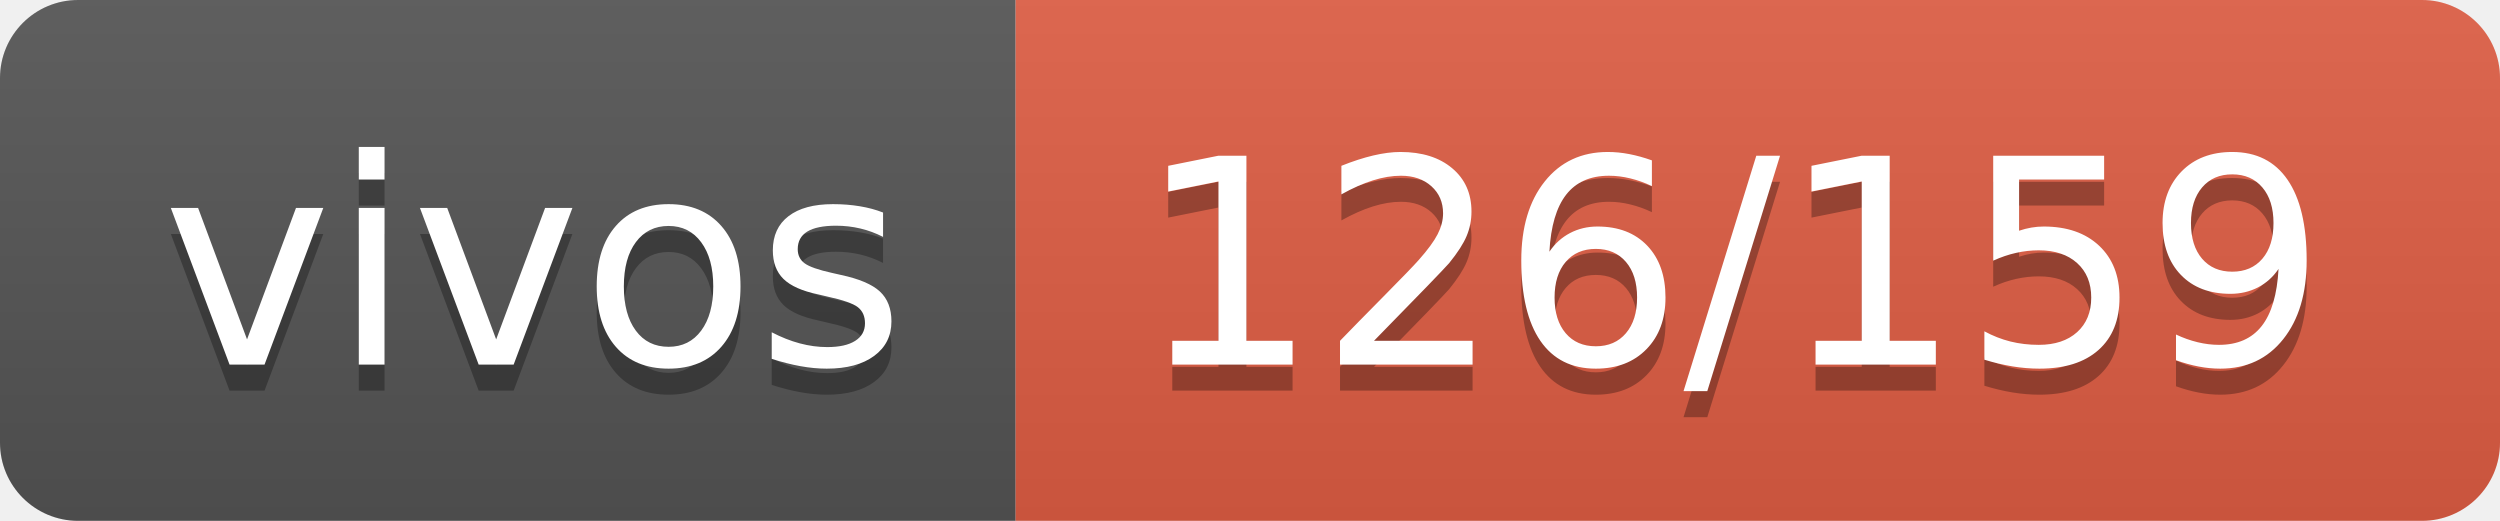
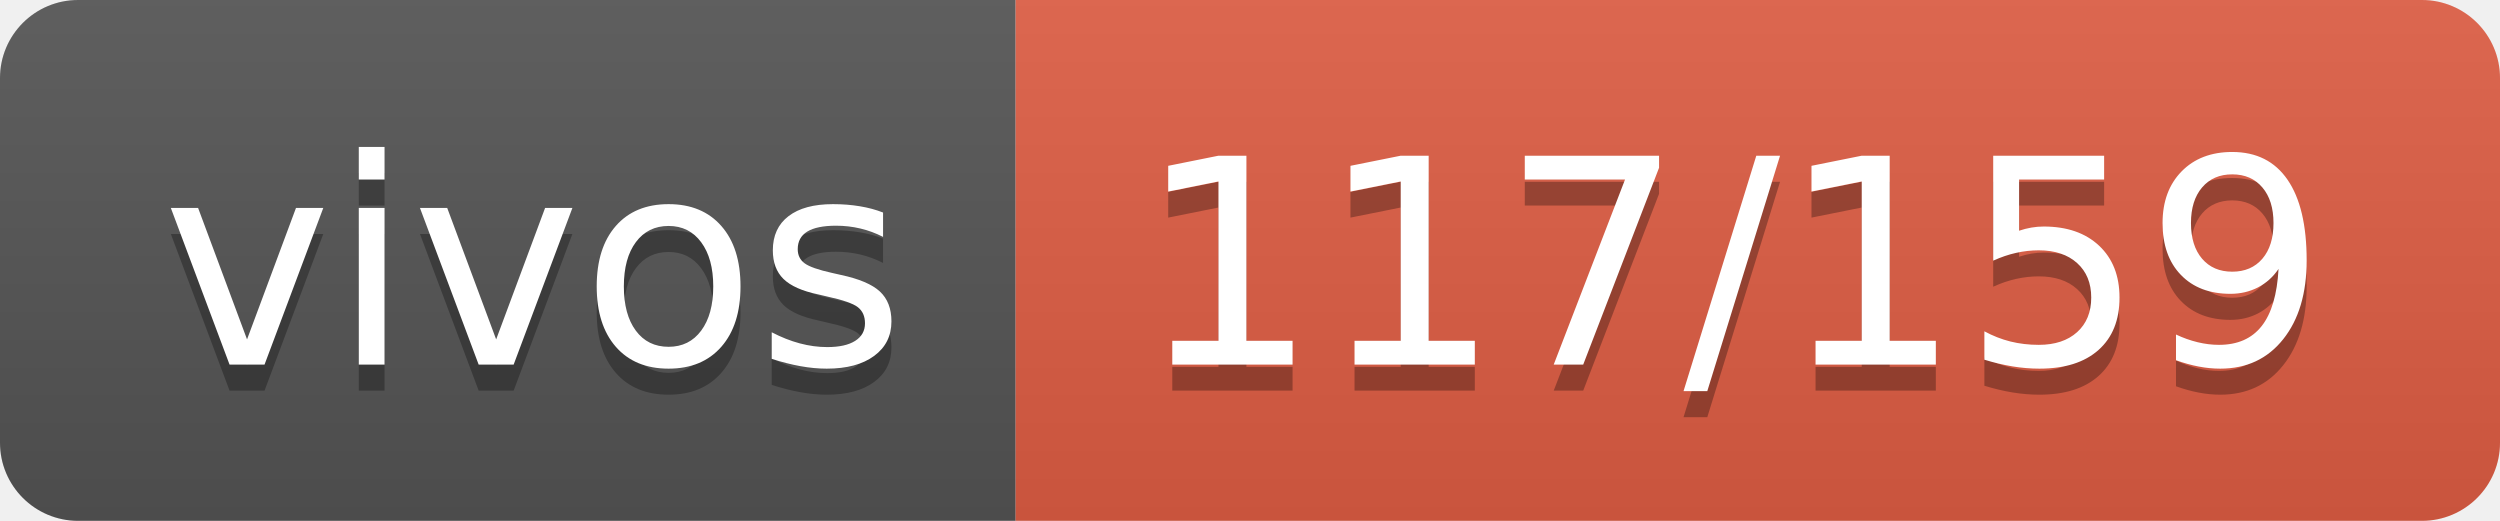
- <svg xmlns="http://www.w3.org/2000/svg" width="96" height="20" role="img" aria-label="vivos: 126/159">
+ <svg xmlns="http://www.w3.org/2000/svg" width="96" height="20" role="img" aria-label="vivos: 117/159">
  <linearGradient id="s" x2="0" y2="100%">
    <stop offset="0" stop-color="#bbb" stop-opacity=".1" />
    <stop offset="1" stop-opacity=".1" />
  </linearGradient>
  <clipPath id="r">
    <rect width="96" height="20" rx="3" fill="#fff" />
  </clipPath>
  <g clip-path="url(#r)">
    <rect width="39" height="20" fill="#555" />
    <rect x="39" width="57" height="20" fill="#e05d44" />
    <rect width="96" height="20" fill="url(#s)" />
  </g>
  <g fill="#fff" text-anchor="middle" font-family="Verdana,Geneva,DejaVu Sans,sans-serif" text-rendering="geometricPrecision" font-size="110">
    <text aria-hidden="true" x="205" y="150" fill="#010101" fill-opacity=".3" transform="scale(.1)" textLength="290">vivos</text>
    <text x="205" y="140" transform="scale(.1)" fill="#fff" textLength="290">vivos</text>
-     <text aria-hidden="true" x="665" y="150" fill="#010101" fill-opacity=".3" transform="scale(.1)" textLength="470">126/159</text>
-     <text x="665" y="140" transform="scale(.1)" fill="#fff" textLength="470">126/159</text>
+     <text aria-hidden="true" x="665" y="150" fill="#010101" fill-opacity=".3" transform="scale(.1)" textLength="470">117/159</text>
+     <text x="665" y="140" transform="scale(.1)" fill="#fff" textLength="470">117/159</text>
  </g>
</svg>
